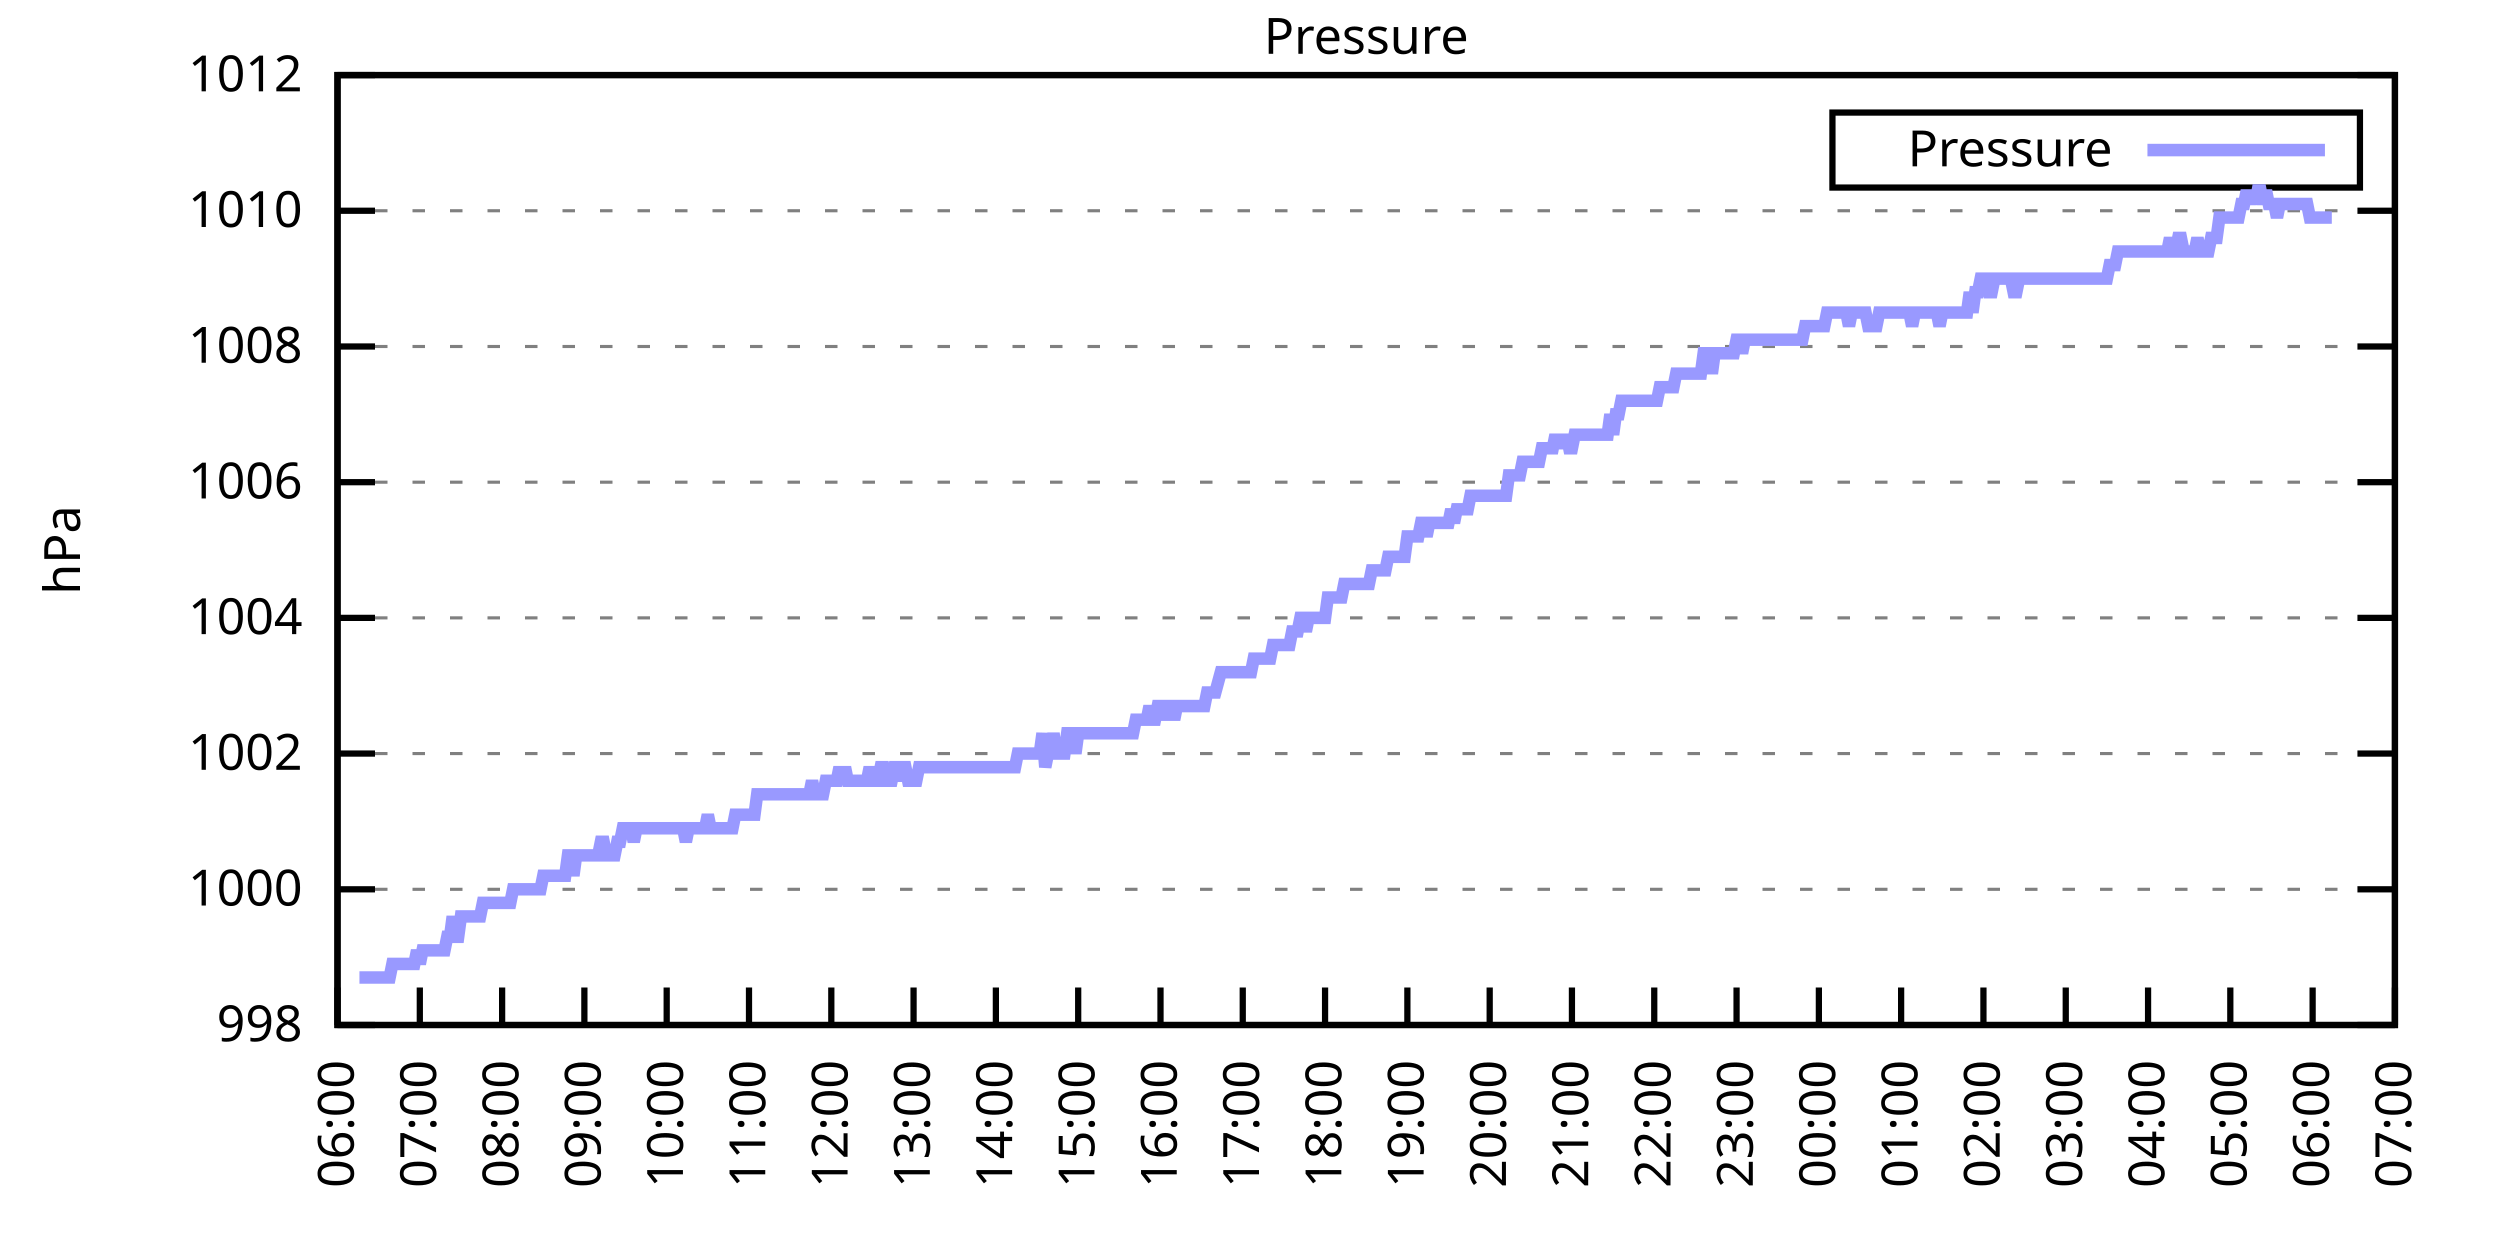
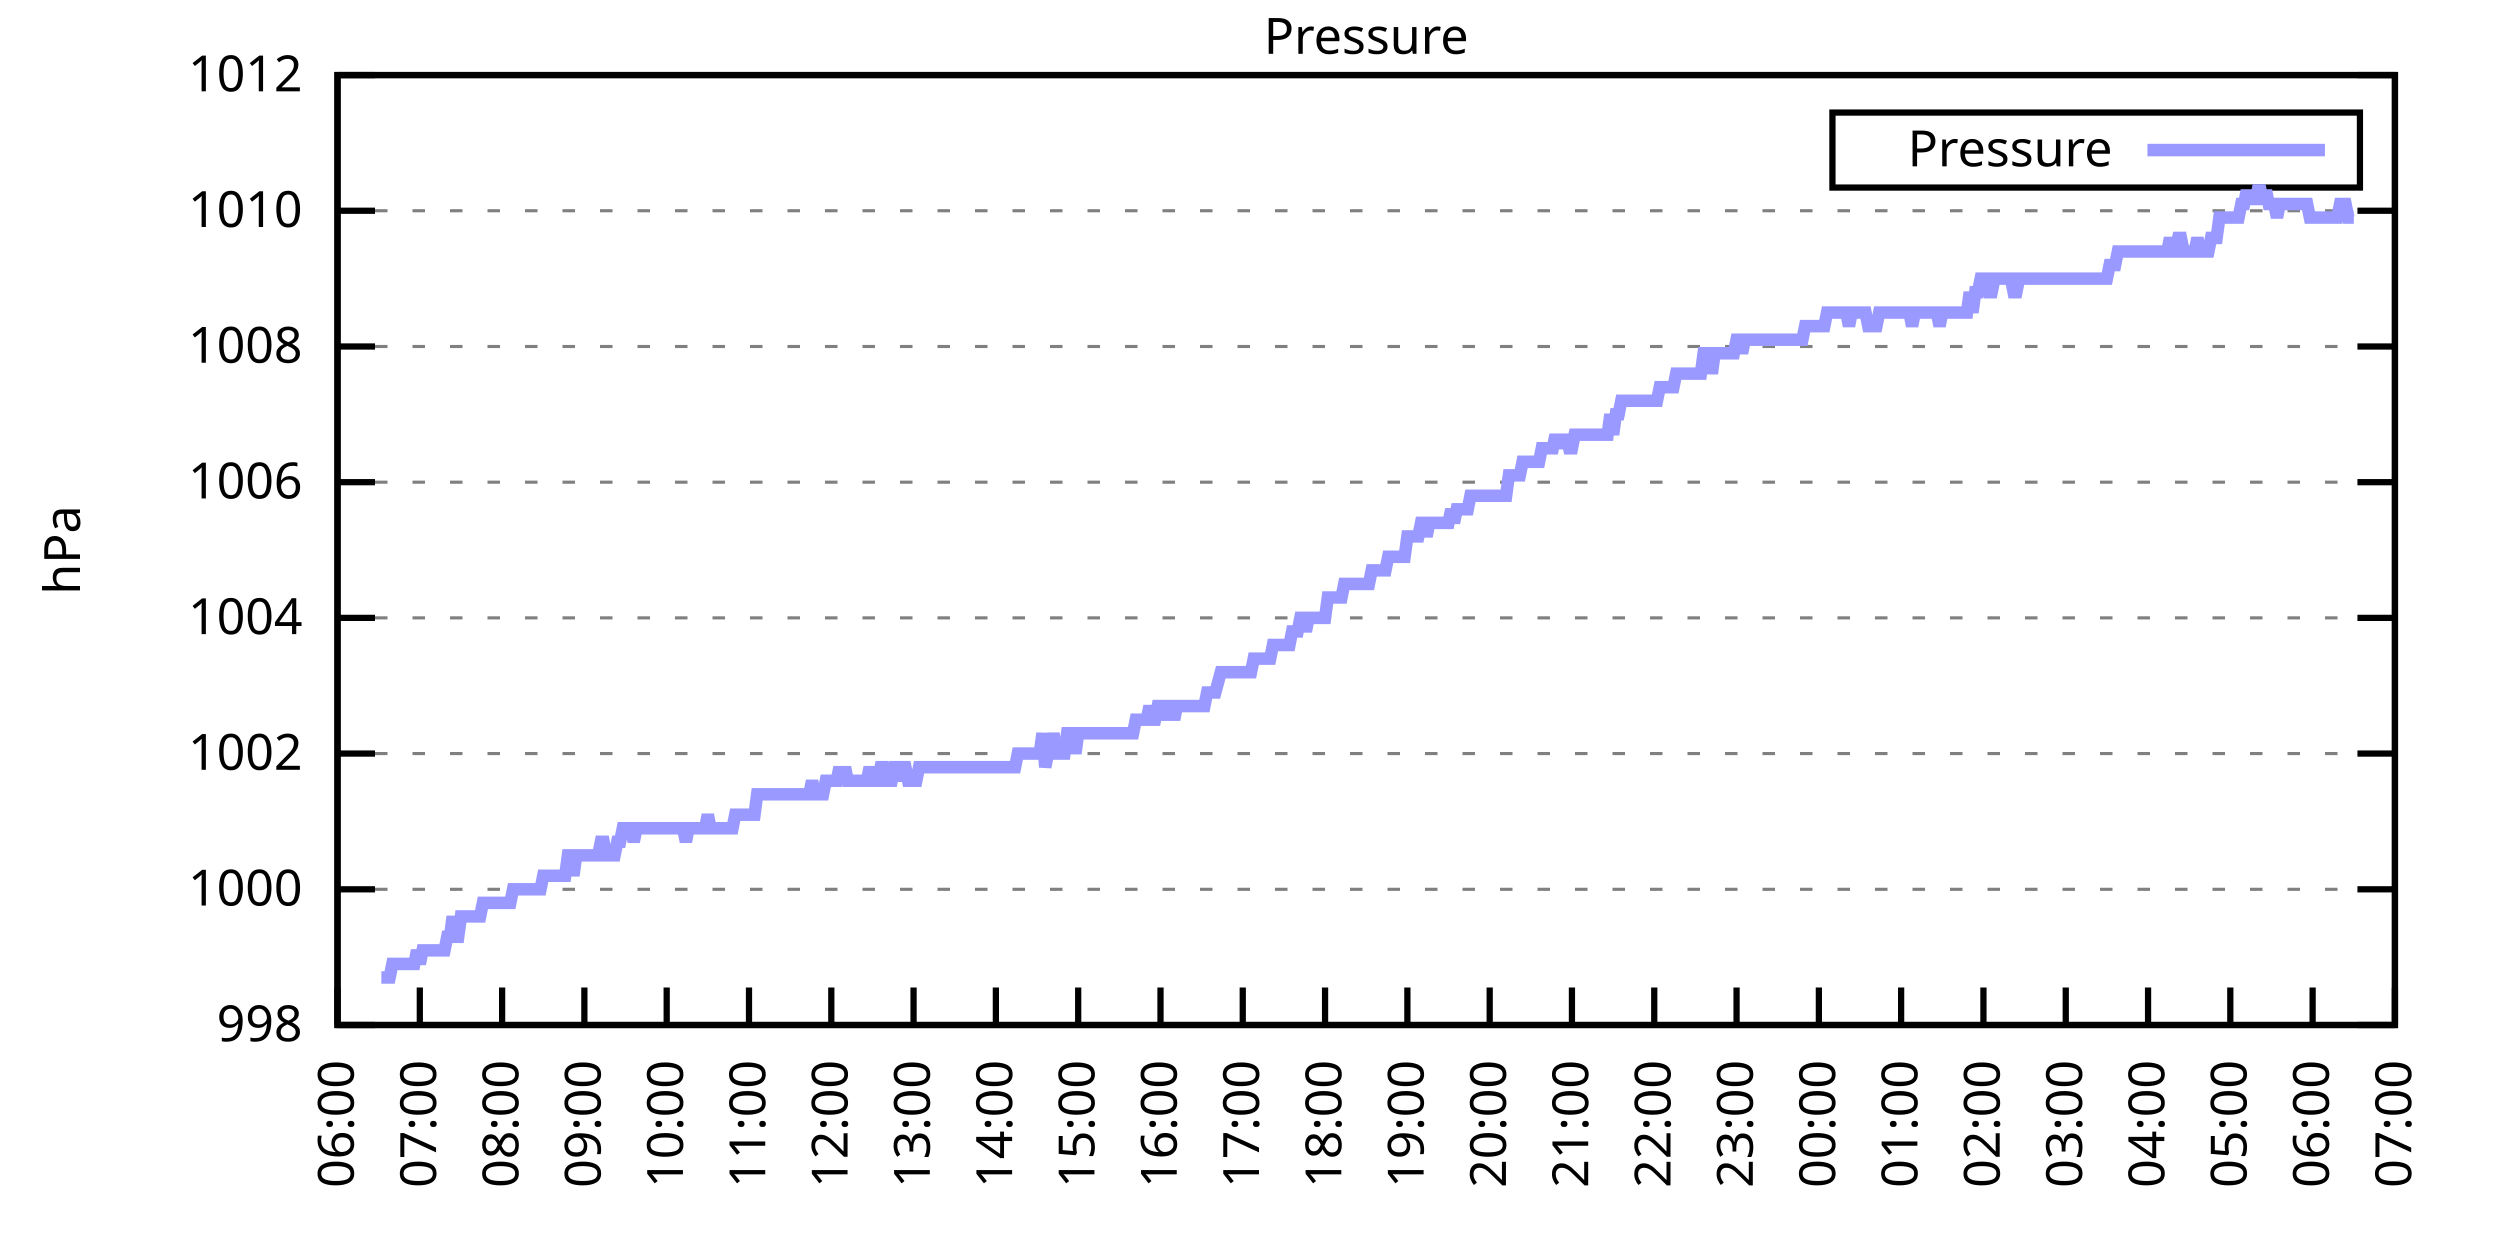
<svg xmlns="http://www.w3.org/2000/svg" xmlns:xlink="http://www.w3.org/1999/xlink" width="400" height="200" viewBox="0 0 400 200">
  <g id="gnuplot_canvas">
    <rect x="0" y="0" width="400" height="200" fill="none" />
    <defs>
      <circle id="gpDot" r="0.5" stroke-width="0.5" stroke="currentColor" />
      <path id="gpPt0" stroke-width="0.333" stroke="currentColor" d="M-1,0 h2 M0,-1 v2" />
      <path id="gpPt1" stroke-width="0.333" stroke="currentColor" d="M-1,-1 L1,1 M1,-1 L-1,1" />
      <path id="gpPt2" stroke-width="0.333" stroke="currentColor" d="M-1,0 L1,0 M0,-1 L0,1 M-1,-1 L1,1 M-1,1 L1,-1" />
      <rect id="gpPt3" stroke-width="0.333" stroke="currentColor" x="-1" y="-1" width="2" height="2" />
      <rect id="gpPt4" stroke-width="0.333" stroke="currentColor" fill="currentColor" x="-1" y="-1" width="2" height="2" />
      <circle id="gpPt5" stroke-width="0.333" stroke="currentColor" cx="0" cy="0" r="1" />
      <use xlink:href="#gpPt5" id="gpPt6" fill="currentColor" stroke="none" />
      <path id="gpPt7" stroke-width="0.333" stroke="currentColor" d="M0,-1.33 L-1.33,0.67 L1.33,0.67 z" />
      <use xlink:href="#gpPt7" id="gpPt8" fill="currentColor" stroke="none" />
      <use xlink:href="#gpPt7" id="gpPt9" stroke="currentColor" transform="rotate(180)" />
      <use xlink:href="#gpPt9" id="gpPt10" fill="currentColor" stroke="none" />
      <use xlink:href="#gpPt3" id="gpPt11" stroke="currentColor" transform="rotate(45)" />
      <use xlink:href="#gpPt11" id="gpPt12" fill="currentColor" stroke="none" />
      <path id="gpPt13" stroke-width="0.333" stroke="currentColor" d="M0,1.330 L1.265,0.411 L0.782,-1.067 L-0.782,-1.076 L-1.265,0.411 z" />
      <use xlink:href="#gpPt13" id="gpPt14" fill="currentColor" stroke="none" />
      <filter id="textbox" filterUnits="objectBoundingBox" x="0" y="0" height="1" width="1">
        <feFlood flood-color="white" flood-opacity="1" result="bgnd" />
        <feComposite in="SourceGraphic" in2="bgnd" operator="atop" />
      </filter>
      <filter id="greybox" filterUnits="objectBoundingBox" x="0" y="0" height="1" width="1">
        <feFlood flood-color="lightgrey" flood-opacity="1" result="grey" />
        <feComposite in="SourceGraphic" in2="grey" operator="atop" />
      </filter>
    </defs>
    <g fill="none" color="white" stroke="currentColor" stroke-width="1.00" stroke-linecap="butt" stroke-linejoin="miter">
</g>
    <g fill="none" color="black" stroke="currentColor" stroke-width="1.00" stroke-linecap="butt" stroke-linejoin="miter">
      <g stroke="none" shape-rendering="crispEdges">
        <polygon fill="rgb(255, 255, 255)" points="54.00,164.00 383.18,164.00 383.18,12.02 54.00,12.02 " />
      </g>
    </g>
    <g fill="none" color="black" stroke="currentColor" stroke-width="1.00" stroke-linecap="butt" stroke-linejoin="miter">
</g>
    <g fill="none" color="black" stroke="black" stroke-width="0.50" stroke-linecap="butt" stroke-linejoin="miter">
</g>
    <g fill="none" color="gray" stroke="currentColor" stroke-width="0.50" stroke-linecap="butt" stroke-linejoin="miter">
      <path stroke="gray" stroke-dasharray="2,4" class="gridline" d="M54.00,164.00 L383.19,164.00  " />
    </g>
    <g fill="none" color="gray" stroke="gray" stroke-width="1.00" stroke-linecap="butt" stroke-linejoin="miter">
</g>
    <g fill="none" color="black" stroke="currentColor" stroke-width="1.00" stroke-linecap="butt" stroke-linejoin="miter">
      <path stroke="black" d="M54.00,164.00 L60.00,164.00 M383.19,164.00 L377.19,164.00  " />
      <g transform="translate(48.40,166.60)" stroke="none" fill="black" font-family="Sans" font-size="8.00" text-anchor="end">
        <text>
          <tspan font-family="Sans"> 998</tspan>
        </text>
      </g>
    </g>
    <g fill="none" color="black" stroke="currentColor" stroke-width="1.00" stroke-linecap="butt" stroke-linejoin="miter">
</g>
    <g fill="none" color="black" stroke="black" stroke-width="0.50" stroke-linecap="butt" stroke-linejoin="miter">
</g>
    <g fill="none" color="gray" stroke="currentColor" stroke-width="0.50" stroke-linecap="butt" stroke-linejoin="miter">
      <path stroke="gray" stroke-dasharray="2,4" class="gridline" d="M54.00,142.29 L383.19,142.29  " />
    </g>
    <g fill="none" color="gray" stroke="gray" stroke-width="1.00" stroke-linecap="butt" stroke-linejoin="miter">
</g>
    <g fill="none" color="black" stroke="currentColor" stroke-width="1.00" stroke-linecap="butt" stroke-linejoin="miter">
      <path stroke="black" d="M54.00,142.29 L60.00,142.29 M383.19,142.29 L377.19,142.29  " />
      <g transform="translate(48.40,144.89)" stroke="none" fill="black" font-family="Sans" font-size="8.00" text-anchor="end">
        <text>
          <tspan font-family="Sans"> 1000</tspan>
        </text>
      </g>
    </g>
    <g fill="none" color="black" stroke="currentColor" stroke-width="1.00" stroke-linecap="butt" stroke-linejoin="miter">
</g>
    <g fill="none" color="black" stroke="black" stroke-width="0.50" stroke-linecap="butt" stroke-linejoin="miter">
</g>
    <g fill="none" color="gray" stroke="currentColor" stroke-width="0.50" stroke-linecap="butt" stroke-linejoin="miter">
      <path stroke="gray" stroke-dasharray="2,4" class="gridline" d="M54.00,120.57 L383.19,120.57  " />
    </g>
    <g fill="none" color="gray" stroke="gray" stroke-width="1.00" stroke-linecap="butt" stroke-linejoin="miter">
</g>
    <g fill="none" color="black" stroke="currentColor" stroke-width="1.00" stroke-linecap="butt" stroke-linejoin="miter">
      <path stroke="black" d="M54.00,120.57 L60.00,120.57 M383.19,120.57 L377.19,120.57  " />
      <g transform="translate(48.40,123.17)" stroke="none" fill="black" font-family="Sans" font-size="8.00" text-anchor="end">
        <text>
          <tspan font-family="Sans"> 1002</tspan>
        </text>
      </g>
    </g>
    <g fill="none" color="black" stroke="currentColor" stroke-width="1.00" stroke-linecap="butt" stroke-linejoin="miter">
</g>
    <g fill="none" color="black" stroke="black" stroke-width="0.50" stroke-linecap="butt" stroke-linejoin="miter">
</g>
    <g fill="none" color="gray" stroke="currentColor" stroke-width="0.50" stroke-linecap="butt" stroke-linejoin="miter">
      <path stroke="gray" stroke-dasharray="2,4" class="gridline" d="M54.00,98.86 L383.19,98.86  " />
    </g>
    <g fill="none" color="gray" stroke="gray" stroke-width="1.00" stroke-linecap="butt" stroke-linejoin="miter">
</g>
    <g fill="none" color="black" stroke="currentColor" stroke-width="1.00" stroke-linecap="butt" stroke-linejoin="miter">
      <path stroke="black" d="M54.00,98.86 L60.00,98.86 M383.19,98.86 L377.19,98.86  " />
      <g transform="translate(48.40,101.46)" stroke="none" fill="black" font-family="Sans" font-size="8.00" text-anchor="end">
        <text>
          <tspan font-family="Sans"> 1004</tspan>
        </text>
      </g>
    </g>
    <g fill="none" color="black" stroke="currentColor" stroke-width="1.00" stroke-linecap="butt" stroke-linejoin="miter">
</g>
    <g fill="none" color="black" stroke="black" stroke-width="0.50" stroke-linecap="butt" stroke-linejoin="miter">
</g>
    <g fill="none" color="gray" stroke="currentColor" stroke-width="0.50" stroke-linecap="butt" stroke-linejoin="miter">
      <path stroke="gray" stroke-dasharray="2,4" class="gridline" d="M54.00,77.15 L383.19,77.15  " />
    </g>
    <g fill="none" color="gray" stroke="gray" stroke-width="1.00" stroke-linecap="butt" stroke-linejoin="miter">
</g>
    <g fill="none" color="black" stroke="currentColor" stroke-width="1.00" stroke-linecap="butt" stroke-linejoin="miter">
      <path stroke="black" d="M54.00,77.15 L60.00,77.15 M383.19,77.15 L377.19,77.15  " />
      <g transform="translate(48.40,79.75)" stroke="none" fill="black" font-family="Sans" font-size="8.00" text-anchor="end">
        <text>
          <tspan font-family="Sans"> 1006</tspan>
        </text>
      </g>
    </g>
    <g fill="none" color="black" stroke="currentColor" stroke-width="1.00" stroke-linecap="butt" stroke-linejoin="miter">
</g>
    <g fill="none" color="black" stroke="black" stroke-width="0.50" stroke-linecap="butt" stroke-linejoin="miter">
</g>
    <g fill="none" color="gray" stroke="currentColor" stroke-width="0.50" stroke-linecap="butt" stroke-linejoin="miter">
      <path stroke="gray" stroke-dasharray="2,4" class="gridline" d="M54.00,55.44 L383.19,55.44  " />
    </g>
    <g fill="none" color="gray" stroke="gray" stroke-width="1.00" stroke-linecap="butt" stroke-linejoin="miter">
</g>
    <g fill="none" color="black" stroke="currentColor" stroke-width="1.00" stroke-linecap="butt" stroke-linejoin="miter">
      <path stroke="black" d="M54.00,55.44 L60.00,55.44 M383.19,55.44 L377.19,55.44  " />
      <g transform="translate(48.40,58.04)" stroke="none" fill="black" font-family="Sans" font-size="8.00" text-anchor="end">
        <text>
          <tspan font-family="Sans"> 1008</tspan>
        </text>
      </g>
    </g>
    <g fill="none" color="black" stroke="currentColor" stroke-width="1.00" stroke-linecap="butt" stroke-linejoin="miter">
</g>
    <g fill="none" color="black" stroke="black" stroke-width="0.50" stroke-linecap="butt" stroke-linejoin="miter">
</g>
    <g fill="none" color="gray" stroke="currentColor" stroke-width="0.50" stroke-linecap="butt" stroke-linejoin="miter">
      <path stroke="gray" stroke-dasharray="2,4" class="gridline" d="M54.00,33.72 L383.19,33.72  " />
    </g>
    <g fill="none" color="gray" stroke="gray" stroke-width="1.00" stroke-linecap="butt" stroke-linejoin="miter">
</g>
    <g fill="none" color="black" stroke="currentColor" stroke-width="1.00" stroke-linecap="butt" stroke-linejoin="miter">
      <path stroke="black" d="M54.00,33.72 L60.00,33.72 M383.19,33.72 L377.19,33.72  " />
      <g transform="translate(48.40,36.32)" stroke="none" fill="black" font-family="Sans" font-size="8.00" text-anchor="end">
        <text>
          <tspan font-family="Sans"> 1010</tspan>
        </text>
      </g>
    </g>
    <g fill="none" color="black" stroke="currentColor" stroke-width="1.00" stroke-linecap="butt" stroke-linejoin="miter">
</g>
    <g fill="none" color="black" stroke="black" stroke-width="0.50" stroke-linecap="butt" stroke-linejoin="miter">
</g>
    <g fill="none" color="gray" stroke="currentColor" stroke-width="0.50" stroke-linecap="butt" stroke-linejoin="miter">
      <path stroke="gray" stroke-dasharray="2,4" class="gridline" d="M54.00,12.01 L383.19,12.01  " />
    </g>
    <g fill="none" color="gray" stroke="gray" stroke-width="1.00" stroke-linecap="butt" stroke-linejoin="miter">
</g>
    <g fill="none" color="black" stroke="currentColor" stroke-width="1.00" stroke-linecap="butt" stroke-linejoin="miter">
      <path stroke="black" d="M54.00,12.01 L60.00,12.01 M383.19,12.01 L377.19,12.01  " />
      <g transform="translate(48.40,14.61)" stroke="none" fill="black" font-family="Sans" font-size="8.00" text-anchor="end">
        <text>
          <tspan font-family="Sans"> 1012</tspan>
        </text>
      </g>
    </g>
    <g fill="none" color="black" stroke="currentColor" stroke-width="1.00" stroke-linecap="butt" stroke-linejoin="miter">
      <path stroke="black" d="M54.00,164.00 L54.00,158.00  " />
      <g transform="translate(56.60,169.60) rotate(270.00)" stroke="none" fill="black" font-family="Sans" font-size="8.00" text-anchor="end">
        <text>
          <tspan font-family="Sans">06:00</tspan>
        </text>
      </g>
    </g>
    <g fill="none" color="black" stroke="currentColor" stroke-width="1.00" stroke-linecap="butt" stroke-linejoin="miter">
      <path stroke="black" d="M67.17,164.00 L67.17,158.00  " />
      <g transform="translate(69.77,169.60) rotate(270.00)" stroke="none" fill="black" font-family="Sans" font-size="8.00" text-anchor="end">
        <text>
          <tspan font-family="Sans">07:00</tspan>
        </text>
      </g>
    </g>
    <g fill="none" color="black" stroke="currentColor" stroke-width="1.00" stroke-linecap="butt" stroke-linejoin="miter">
      <path stroke="black" d="M80.34,164.00 L80.34,158.00  " />
      <g transform="translate(82.94,169.60) rotate(270.00)" stroke="none" fill="black" font-family="Sans" font-size="8.00" text-anchor="end">
        <text>
          <tspan font-family="Sans">08:00</tspan>
        </text>
      </g>
    </g>
    <g fill="none" color="black" stroke="currentColor" stroke-width="1.00" stroke-linecap="butt" stroke-linejoin="miter">
      <path stroke="black" d="M93.50,164.00 L93.50,158.00  " />
      <g transform="translate(96.10,169.60) rotate(270.00)" stroke="none" fill="black" font-family="Sans" font-size="8.00" text-anchor="end">
        <text>
          <tspan font-family="Sans">09:00</tspan>
        </text>
      </g>
    </g>
    <g fill="none" color="black" stroke="currentColor" stroke-width="1.00" stroke-linecap="butt" stroke-linejoin="miter">
      <path stroke="black" d="M106.67,164.00 L106.67,158.00  " />
      <g transform="translate(109.27,169.60) rotate(270.00)" stroke="none" fill="black" font-family="Sans" font-size="8.00" text-anchor="end">
        <text>
          <tspan font-family="Sans">10:00</tspan>
        </text>
      </g>
    </g>
    <g fill="none" color="black" stroke="currentColor" stroke-width="1.00" stroke-linecap="butt" stroke-linejoin="miter">
      <path stroke="black" d="M119.84,164.00 L119.84,158.00  " />
      <g transform="translate(122.44,169.60) rotate(270.00)" stroke="none" fill="black" font-family="Sans" font-size="8.00" text-anchor="end">
        <text>
          <tspan font-family="Sans">11:00</tspan>
        </text>
      </g>
    </g>
    <g fill="none" color="black" stroke="currentColor" stroke-width="1.00" stroke-linecap="butt" stroke-linejoin="miter">
      <path stroke="black" d="M133.01,164.00 L133.01,158.00  " />
      <g transform="translate(135.61,169.60) rotate(270.00)" stroke="none" fill="black" font-family="Sans" font-size="8.00" text-anchor="end">
        <text>
          <tspan font-family="Sans">12:00</tspan>
        </text>
      </g>
    </g>
    <g fill="none" color="black" stroke="currentColor" stroke-width="1.00" stroke-linecap="butt" stroke-linejoin="miter">
      <path stroke="black" d="M146.17,164.00 L146.17,158.00  " />
      <g transform="translate(148.77,169.60) rotate(270.00)" stroke="none" fill="black" font-family="Sans" font-size="8.00" text-anchor="end">
        <text>
          <tspan font-family="Sans">13:00</tspan>
        </text>
      </g>
    </g>
    <g fill="none" color="black" stroke="currentColor" stroke-width="1.00" stroke-linecap="butt" stroke-linejoin="miter">
      <path stroke="black" d="M159.34,164.00 L159.34,158.00  " />
      <g transform="translate(161.94,169.60) rotate(270.00)" stroke="none" fill="black" font-family="Sans" font-size="8.00" text-anchor="end">
        <text>
          <tspan font-family="Sans">14:00</tspan>
        </text>
      </g>
    </g>
    <g fill="none" color="black" stroke="currentColor" stroke-width="1.00" stroke-linecap="butt" stroke-linejoin="miter">
      <path stroke="black" d="M172.51,164.00 L172.51,158.00  " />
      <g transform="translate(175.11,169.60) rotate(270.00)" stroke="none" fill="black" font-family="Sans" font-size="8.00" text-anchor="end">
        <text>
          <tspan font-family="Sans">15:00</tspan>
        </text>
      </g>
    </g>
    <g fill="none" color="black" stroke="currentColor" stroke-width="1.00" stroke-linecap="butt" stroke-linejoin="miter">
      <path stroke="black" d="M185.68,164.00 L185.68,158.00  " />
      <g transform="translate(188.28,169.60) rotate(270.00)" stroke="none" fill="black" font-family="Sans" font-size="8.00" text-anchor="end">
        <text>
          <tspan font-family="Sans">16:00</tspan>
        </text>
      </g>
    </g>
    <g fill="none" color="black" stroke="currentColor" stroke-width="1.00" stroke-linecap="butt" stroke-linejoin="miter">
      <path stroke="black" d="M198.84,164.00 L198.84,158.00  " />
      <g transform="translate(201.44,169.60) rotate(270.00)" stroke="none" fill="black" font-family="Sans" font-size="8.00" text-anchor="end">
        <text>
          <tspan font-family="Sans">17:00</tspan>
        </text>
      </g>
    </g>
    <g fill="none" color="black" stroke="currentColor" stroke-width="1.00" stroke-linecap="butt" stroke-linejoin="miter">
      <path stroke="black" d="M212.01,164.00 L212.01,158.00  " />
      <g transform="translate(214.61,169.60) rotate(270.00)" stroke="none" fill="black" font-family="Sans" font-size="8.00" text-anchor="end">
        <text>
          <tspan font-family="Sans">18:00</tspan>
        </text>
      </g>
    </g>
    <g fill="none" color="black" stroke="currentColor" stroke-width="1.00" stroke-linecap="butt" stroke-linejoin="miter">
      <path stroke="black" d="M225.18,164.00 L225.18,158.00  " />
      <g transform="translate(227.78,169.60) rotate(270.00)" stroke="none" fill="black" font-family="Sans" font-size="8.00" text-anchor="end">
        <text>
          <tspan font-family="Sans">19:00</tspan>
        </text>
      </g>
    </g>
    <g fill="none" color="black" stroke="currentColor" stroke-width="1.00" stroke-linecap="butt" stroke-linejoin="miter">
      <path stroke="black" d="M238.35,164.00 L238.35,158.00  " />
      <g transform="translate(240.95,169.60) rotate(270.00)" stroke="none" fill="black" font-family="Sans" font-size="8.00" text-anchor="end">
        <text>
          <tspan font-family="Sans">20:00</tspan>
        </text>
      </g>
    </g>
    <g fill="none" color="black" stroke="currentColor" stroke-width="1.00" stroke-linecap="butt" stroke-linejoin="miter">
      <path stroke="black" d="M251.51,164.00 L251.51,158.00  " />
      <g transform="translate(254.11,169.60) rotate(270.00)" stroke="none" fill="black" font-family="Sans" font-size="8.00" text-anchor="end">
        <text>
          <tspan font-family="Sans">21:00</tspan>
        </text>
      </g>
    </g>
    <g fill="none" color="black" stroke="currentColor" stroke-width="1.00" stroke-linecap="butt" stroke-linejoin="miter">
      <path stroke="black" d="M264.68,164.00 L264.68,158.00  " />
      <g transform="translate(267.28,169.60) rotate(270.00)" stroke="none" fill="black" font-family="Sans" font-size="8.00" text-anchor="end">
        <text>
          <tspan font-family="Sans">22:00</tspan>
        </text>
      </g>
    </g>
    <g fill="none" color="black" stroke="currentColor" stroke-width="1.00" stroke-linecap="butt" stroke-linejoin="miter">
      <path stroke="black" d="M277.85,164.00 L277.85,158.00  " />
      <g transform="translate(280.45,169.60) rotate(270.00)" stroke="none" fill="black" font-family="Sans" font-size="8.00" text-anchor="end">
        <text>
          <tspan font-family="Sans">23:00</tspan>
        </text>
      </g>
    </g>
    <g fill="none" color="black" stroke="currentColor" stroke-width="1.00" stroke-linecap="butt" stroke-linejoin="miter">
      <path stroke="black" d="M291.02,164.00 L291.02,158.00  " />
      <g transform="translate(293.62,169.60) rotate(270.00)" stroke="none" fill="black" font-family="Sans" font-size="8.00" text-anchor="end">
        <text>
          <tspan font-family="Sans">00:00</tspan>
        </text>
      </g>
    </g>
    <g fill="none" color="black" stroke="currentColor" stroke-width="1.00" stroke-linecap="butt" stroke-linejoin="miter">
      <path stroke="black" d="M304.18,164.00 L304.18,158.00  " />
      <g transform="translate(306.78,169.60) rotate(270.00)" stroke="none" fill="black" font-family="Sans" font-size="8.00" text-anchor="end">
        <text>
          <tspan font-family="Sans">01:00</tspan>
        </text>
      </g>
    </g>
    <g fill="none" color="black" stroke="currentColor" stroke-width="1.00" stroke-linecap="butt" stroke-linejoin="miter">
      <path stroke="black" d="M317.35,164.00 L317.35,158.00  " />
      <g transform="translate(319.95,169.60) rotate(270.00)" stroke="none" fill="black" font-family="Sans" font-size="8.00" text-anchor="end">
        <text>
          <tspan font-family="Sans">02:00</tspan>
        </text>
      </g>
    </g>
    <g fill="none" color="black" stroke="currentColor" stroke-width="1.00" stroke-linecap="butt" stroke-linejoin="miter">
      <path stroke="black" d="M330.52,164.00 L330.52,158.00  " />
      <g transform="translate(333.12,169.60) rotate(270.00)" stroke="none" fill="black" font-family="Sans" font-size="8.00" text-anchor="end">
        <text>
          <tspan font-family="Sans">03:00</tspan>
        </text>
      </g>
    </g>
    <g fill="none" color="black" stroke="currentColor" stroke-width="1.00" stroke-linecap="butt" stroke-linejoin="miter">
      <path stroke="black" d="M343.69,164.00 L343.69,158.00  " />
      <g transform="translate(346.29,169.60) rotate(270.00)" stroke="none" fill="black" font-family="Sans" font-size="8.00" text-anchor="end">
        <text>
          <tspan font-family="Sans">04:00</tspan>
        </text>
      </g>
    </g>
    <g fill="none" color="black" stroke="currentColor" stroke-width="1.00" stroke-linecap="butt" stroke-linejoin="miter">
      <path stroke="black" d="M356.85,164.00 L356.85,158.00  " />
      <g transform="translate(359.45,169.60) rotate(270.00)" stroke="none" fill="black" font-family="Sans" font-size="8.00" text-anchor="end">
        <text>
          <tspan font-family="Sans">05:00</tspan>
        </text>
      </g>
    </g>
    <g fill="none" color="black" stroke="currentColor" stroke-width="1.00" stroke-linecap="butt" stroke-linejoin="miter">
      <path stroke="black" d="M370.02,164.00 L370.02,158.00  " />
      <g transform="translate(372.62,169.60) rotate(270.00)" stroke="none" fill="black" font-family="Sans" font-size="8.00" text-anchor="end">
        <text>
          <tspan font-family="Sans">06:00</tspan>
        </text>
      </g>
    </g>
    <g fill="none" color="black" stroke="currentColor" stroke-width="1.00" stroke-linecap="butt" stroke-linejoin="miter">
      <path stroke="black" d="M383.19,164.00 L383.19,158.00  " />
      <g transform="translate(385.79,169.60) rotate(270.00)" stroke="none" fill="black" font-family="Sans" font-size="8.00" text-anchor="end">
        <text>
          <tspan font-family="Sans">07:00</tspan>
        </text>
      </g>
    </g>
    <g fill="none" color="black" stroke="currentColor" stroke-width="1.00" stroke-linecap="butt" stroke-linejoin="miter">
</g>
    <g fill="none" color="black" stroke="currentColor" stroke-width="1.00" stroke-linecap="butt" stroke-linejoin="miter">
      <path stroke="black" d="M54.00,12.01 L54.00,164.00 L383.19,164.00 L383.19,12.01 L54.00,12.01 Z  " />
    </g>
    <g fill="none" color="black" stroke="currentColor" stroke-width="1.00" stroke-linecap="butt" stroke-linejoin="miter">
</g>
    <g fill="none" color="black" stroke="currentColor" stroke-width="1.00" stroke-linecap="butt" stroke-linejoin="miter">
      <path stroke="black" d="M293.19,30.01 L293.19,18.01 L377.59,18.01 L377.59,30.01 L293.19,30.01 Z  " />
    </g>
    <g id="Pressure_plot_1">
      <g fill="none" color="white" stroke="black" stroke-width="2.00" stroke-linecap="butt" stroke-linejoin="miter">
</g>
      <g fill="none" color="black" stroke="currentColor" stroke-width="2.00" stroke-linecap="butt" stroke-linejoin="miter">
        <g transform="translate(337.99,26.61)" stroke="none" fill="black" font-family="Sans" font-size="8.00" text-anchor="end">
          <text>
            <tspan font-family="Sans">Pressure</tspan>
          </text>
        </g>
      </g>
      <g fill="none" color="black" stroke="currentColor" stroke-width="2.00" stroke-linecap="butt" stroke-linejoin="miter">
-         <path stroke="rgb(153, 153, 255)" d="M343.59,24.01 L371.99,24.01 M57.51,156.40 L57.95,156.40 L58.39,156.40 L58.83,156.40 L59.27,156.40 L59.71,156.40   L60.14,156.40 L60.58,156.40 L61.02,156.40 L61.46,156.40 L61.90,156.40 L62.34,156.40 L62.78,154.23 L63.22,154.23   L63.66,154.23 L64.10,154.23 L64.53,154.23 L64.97,154.23 L65.41,154.23 L65.85,154.23 L66.29,154.23 L66.73,152.06   L67.17,154.23 L67.61,152.06 L68.05,152.06 L68.48,152.06 L68.92,152.06 L69.36,152.06 L69.80,152.06 L70.24,152.06   L70.68,152.06 L71.12,152.06 L71.56,149.89 L72.00,149.89 L72.43,146.63 L72.87,149.89 L73.31,149.89 L73.75,146.63   L74.19,146.63 L74.63,146.63 L75.07,146.63 L75.51,146.63 L75.95,146.63 L76.38,146.63 L76.82,146.63 L77.26,144.46   L77.70,144.46 L78.14,144.46 L78.58,144.46 L79.02,144.46 L79.46,144.46 L79.90,144.46 L80.34,144.46 L80.77,144.46   L81.21,144.46 L81.65,144.46 L82.09,142.29 L82.53,142.29 L82.97,142.29 L83.41,142.29 L83.85,142.29 L84.29,142.29   L84.72,142.29 L85.16,142.29 L85.60,142.29 L86.04,142.29 L86.48,142.29 L86.92,140.12 L87.36,140.12 L87.80,140.12   L88.24,140.12 L88.67,140.12 L89.11,140.12 L89.55,140.12 L89.99,140.12 L90.43,140.12 L90.87,136.86 L91.31,136.86   L91.75,140.12 L92.19,136.86 L92.62,136.86 L93.06,136.86 L93.50,136.86 L93.94,136.86 L94.38,136.86 L94.82,136.86   L95.26,136.86 L95.70,136.86 L96.14,134.69 L96.58,134.69 L97.01,136.86 L97.45,136.86 L97.89,136.86 L98.33,136.86   L98.77,134.69 L99.21,134.69 L99.65,132.52 L100.09,132.52 L100.53,132.52 L100.96,132.52 L101.40,134.69 L101.84,132.52   L102.28,132.52 L102.72,132.52 L103.16,132.52 L103.60,132.52 L104.04,132.52 L104.48,132.52 L104.91,132.52 L105.35,132.52   L105.79,132.52 L106.23,132.52 L106.67,132.52 L107.11,132.52 L107.55,132.52 L107.99,132.52 L108.43,132.52 L108.87,132.52   L109.30,132.52 L109.74,134.69 L110.18,132.52 L110.62,132.52 L111.06,132.52 L111.50,132.52 L111.94,132.52 L112.38,132.52   L112.82,132.52 L113.25,130.35 L113.69,132.52 L114.13,132.52 L114.57,132.52 L115.01,132.52 L115.45,132.52 L115.89,132.52   L116.33,132.52 L116.77,132.52 L117.20,132.52 L117.64,130.35 L118.08,130.35 L118.52,130.35 L118.96,130.35 L119.40,130.35   L119.84,130.35 L120.28,130.35 L120.72,130.35 L121.15,127.09 L121.59,127.09 L122.03,127.09 L122.47,127.09 L122.91,127.09   L123.35,127.09 L123.79,127.09 L124.23,127.09 L124.67,127.09 L125.11,127.09 L125.54,127.09 L125.98,127.09 L126.42,127.09   L126.86,127.09 L127.30,127.09 L127.74,127.09 L128.18,127.09 L128.62,127.09 L129.06,127.09 L129.49,127.09 L129.93,124.92   L130.37,127.09 L130.81,127.09 L131.25,127.09 L131.69,127.09 L132.13,124.92 L132.57,124.92 L133.01,124.92 L133.44,124.92   L133.88,124.92 L134.32,122.75 L134.76,124.92 L135.20,122.75 L135.64,124.92 L136.08,124.92 L136.52,124.92 L136.96,124.92   L137.39,124.92 L137.83,124.92 L138.27,124.92 L138.71,124.92 L139.15,122.75 L139.59,124.92 L140.03,124.92 L140.47,124.92   L140.91,122.75 L141.35,122.75 L141.78,124.92 L142.22,124.92 L142.66,124.92 L143.10,122.75 L143.54,122.75 L143.98,124.92   L144.42,122.75 L144.86,122.75 L145.30,124.92 L145.73,124.92 L146.17,124.92 L146.61,124.92 L147.05,122.75 L147.49,122.75   L147.93,122.75 L148.37,122.75 L148.81,122.75 L149.25,122.75 L149.68,122.75 L150.12,122.75 L150.56,122.75 L151.00,122.75   L151.44,122.75 L151.88,122.75 L152.32,122.75 L152.76,122.75 L153.20,122.75 L153.63,122.75 L154.07,122.75 L154.51,122.75   L154.95,122.75 L155.39,122.75 L155.83,122.75 L156.27,122.75 L156.71,122.75 L157.15,122.75 L157.59,122.75 L158.02,122.75   L158.46,122.75 L158.90,122.75 L159.34,122.75 L159.78,122.75 L160.22,122.75 L160.66,122.75 L161.10,122.75 L161.54,122.75   L161.97,122.75 L162.41,122.75 L162.85,120.57 L163.29,120.57 L163.73,120.57 L164.17,120.57 L164.61,120.57 L165.05,120.57   L165.49,120.57 L165.92,120.57 L166.36,120.57 L166.80,117.32 L167.24,122.75 L167.68,120.57 L168.12,120.57 L168.56,117.32   L169.00,120.57 L169.44,120.57 L169.87,120.57 L170.31,120.57 L170.75,117.32 L171.19,117.32 L171.63,117.32 L172.07,120.57   L172.51,117.32 L172.95,117.32 L173.39,117.32 L173.83,117.32 L174.26,117.32 L174.70,117.32 L175.14,117.32 L175.58,117.32   L176.02,117.32 L176.46,117.32 L176.90,117.32 L177.34,117.32 L177.78,117.32 L178.21,117.32 L178.65,117.32 L179.09,117.32   L179.53,117.32 L179.97,117.32 L180.41,117.32 L180.85,117.32 L181.29,117.32 L181.73,115.15 L182.16,115.15 L182.60,115.15   L183.04,115.15 L183.48,115.15 L183.92,112.97 L184.36,115.15 L184.80,115.15 L185.24,112.97 L185.68,112.97 L186.11,112.97   L186.55,115.15 L186.99,112.97 L187.43,112.97 L187.87,115.15 L188.31,112.97 L188.75,112.97 L189.19,112.97 L189.63,112.97   L190.07,112.97 L190.50,112.97 L190.94,112.97 L191.38,112.97 L191.82,112.97 L192.26,112.97 L192.70,112.97 L193.14,110.80   L193.58,110.80 L194.02,110.80 L194.45,110.80 L195.33,107.55 L195.77,107.55 L196.21,107.55 L196.65,107.55 L197.09,107.55   L197.53,107.55 L197.97,107.55 L198.40,107.55 L198.84,107.55 L199.28,107.55 L199.72,107.55 L200.16,107.55 L200.60,105.38   L201.04,105.38 L201.48,105.38 L201.92,105.38 L202.35,105.38 L202.79,105.38 L203.23,105.38 L203.67,103.20 L204.11,103.20   L204.55,103.20 L204.99,103.20 L205.43,103.20 L205.87,103.20 L206.31,103.20 L206.74,101.03 L207.18,101.03 L207.62,101.03   L208.06,98.86 L208.50,98.86 L208.94,101.03 L209.38,98.86 L209.82,98.86 L210.26,98.86 L210.69,98.86 L211.13,98.86   L211.57,98.86 L212.01,98.86 L212.45,95.60 L212.89,95.60 L213.33,95.60 L213.77,95.60 L214.21,95.60 L214.64,95.60   L215.08,93.43 L215.52,93.43 L215.96,93.43 L216.40,93.43 L216.84,93.43 L217.28,93.43 L217.72,93.43 L218.16,93.43   L218.60,93.43 L219.03,93.43 L219.47,91.26 L219.91,91.26 L220.35,91.26 L220.79,91.26 L221.23,91.26 L221.67,91.26   L222.11,89.09 L222.55,89.09 L222.98,89.09 L223.42,89.09 L223.86,89.09 L224.30,89.09 L224.74,89.09 L225.18,85.83   L225.62,85.83 L226.06,85.83 L226.50,85.83 L226.93,85.83 L227.37,83.66 L227.81,83.66 L228.25,85.83 L228.69,83.66   L229.13,83.66 L229.57,83.66 L230.01,83.66 L230.45,83.66 L230.88,83.66 L231.32,83.66 L231.76,83.66 L232.20,81.49   L232.64,83.66 L233.08,81.49 L233.52,81.49 L233.96,81.49 L234.40,81.49 L234.84,81.49 L235.27,79.32 L235.71,79.32   L236.15,79.32 L236.59,79.32 L237.03,79.32 L237.47,79.32 L237.91,79.32 L238.35,79.32 L238.79,79.32 L239.22,79.32   L239.66,79.32 L240.10,79.32 L240.54,79.32 L240.98,79.32 L241.42,76.06 L241.86,76.06 L242.30,76.06 L242.74,76.06   L243.17,76.06 L243.61,73.89 L244.05,73.89 L244.49,73.89 L244.93,73.89 L245.37,73.89 L245.81,73.89 L246.25,73.89   L246.69,71.72 L247.12,71.72 L247.56,71.72 L248.00,71.72 L248.44,71.72 L248.88,69.55 L249.32,71.72 L249.76,69.55   L250.20,71.72 L250.64,69.55 L251.08,71.72 L251.51,71.72 L251.95,69.55 L252.39,69.55 L252.83,69.55 L253.27,69.55   L253.71,69.55 L254.15,69.55 L254.59,69.55 L255.03,69.55 L255.46,69.55 L255.90,69.55 L256.34,69.55 L256.78,69.55   L257.22,69.55 L257.66,66.29 L258.10,69.55 L258.54,66.29 L258.98,66.29 L259.41,64.12 L259.85,64.12 L260.29,64.12   L260.73,64.12 L261.17,64.12 L261.61,64.12 L262.05,64.12 L262.49,64.12 L262.93,64.12 L263.36,64.12 L263.80,64.12   L264.24,64.12 L264.68,64.12 L265.12,64.12 L265.56,61.95 L266.00,61.95 L266.44,61.95 L266.88,61.95 L267.32,61.95   L267.75,61.95 L268.19,59.78 L268.63,59.78 L269.07,59.78 L269.51,59.78 L269.95,59.78 L270.39,59.78 L270.83,59.78   L271.27,59.78 L271.70,59.78 L272.14,59.78 L272.58,56.52 L273.02,56.52 L273.46,56.52 L273.90,59.78 L274.34,56.52   L274.78,56.52 L275.22,56.52 L275.65,56.52 L276.09,56.52 L276.53,56.52 L276.97,56.52 L277.41,56.52 L277.85,54.35   L278.29,54.35 L278.73,56.52 L279.17,54.35 L279.60,54.35 L280.04,54.35 L280.48,54.35 L280.92,54.35 L281.36,54.35   L281.80,54.35 L282.24,54.35 L282.68,54.35 L283.12,54.35 L283.56,54.35 L283.99,54.35 L284.43,54.35 L284.87,54.35   L285.31,54.35 L285.75,54.35 L286.19,54.35 L286.63,54.35 L287.07,54.35 L287.51,54.35 L287.94,54.35 L288.38,54.35   L288.82,52.18 L289.26,52.18 L289.70,52.18 L290.14,52.18 L290.58,52.18 L291.02,52.18 L291.46,52.18 L291.89,52.18   L292.33,50.01 L292.77,50.01 L293.21,50.01 L293.65,50.01 L294.09,50.01 L294.53,50.01 L294.97,50.01 L295.41,50.01   L295.84,52.18 L296.28,50.01 L296.72,50.01 L297.16,50.01 L297.60,50.01 L298.04,50.01 L298.48,50.01 L298.92,52.18   L299.36,52.18 L299.80,52.18 L300.23,52.18 L300.67,50.01 L301.11,50.01 L301.55,50.01 L301.99,50.01 L302.43,50.01   L302.87,50.01 L303.31,50.01 L303.75,50.01 L304.18,50.01 L304.62,50.01 L305.06,50.01 L305.50,50.01 L305.94,52.18   L306.38,50.01 L306.82,50.01 L307.26,50.01 L307.70,50.01 L308.13,50.01 L308.57,50.01 L309.01,50.01 L309.45,50.01   L309.89,50.01 L310.33,52.18 L310.77,50.01 L311.21,50.01 L311.65,50.01 L312.08,50.01 L312.52,50.01 L312.96,50.01   L313.40,50.01 L313.84,50.01 L314.28,50.01 L314.72,50.01 L315.16,46.75 L315.60,50.01 L316.04,46.75 L316.47,46.75   L316.91,44.58 L317.35,44.58 L317.79,44.58 L318.23,46.75 L318.67,46.75 L319.11,44.58 L319.55,44.58 L319.99,44.58   L320.42,44.58 L320.86,44.58 L321.30,44.58 L321.74,44.58 L322.18,46.75 L322.62,46.75 L323.06,44.58 L323.50,44.58   L323.94,44.58 L324.37,44.58 L324.81,44.58 L325.25,44.58 L325.69,44.58 L326.13,44.58 L326.57,44.58 L327.01,44.58   L327.45,44.58 L327.89,44.58 L328.33,44.58 L328.76,44.58 L329.20,44.58 L329.64,44.58 L330.08,44.58 L330.52,44.58   L330.96,44.58 L331.40,44.58 L331.84,44.58 L332.28,44.58 L332.71,44.58 L333.15,44.58 L333.59,44.58 L334.03,44.58   L334.47,44.58 L334.91,44.58 L335.35,44.58 L335.79,44.58 L336.23,44.58 L336.66,44.58 L337.10,44.58 L337.54,42.41   L337.98,42.41 L338.42,42.41 L338.86,40.24 L339.30,40.24 L339.74,40.24 L340.18,40.24 L340.61,40.24 L341.05,40.24   L341.49,40.24 L341.93,40.24 L342.37,40.24 L342.81,40.24 L343.25,40.24 L343.69,40.24 L344.13,40.24 L344.57,40.24   L345.00,40.24 L345.44,40.24 L345.88,40.24 L346.32,40.24 L346.76,40.24 L347.20,38.07 L347.64,40.24 L348.08,40.24   L348.52,38.07 L348.95,38.07 L349.39,40.24 L349.83,40.24 L350.27,40.24 L350.71,40.24 L351.15,40.24 L351.59,38.07   L352.03,40.24 L352.47,40.24 L352.90,40.24 L353.34,40.24 L353.78,38.07 L354.22,38.07 L354.66,38.07 L355.10,34.81   L355.54,34.81 L355.98,34.81 L356.42,34.81 L356.85,34.81 L357.29,34.81 L357.73,34.81 L358.17,34.81 L358.61,32.64   L359.05,32.64 L359.49,30.47 L359.93,32.64 L360.37,30.47 L360.81,32.64 L361.24,30.47 L361.68,30.47 L362.12,32.64   L362.56,30.47 L363.00,32.64 L363.44,32.64 L363.88,32.64 L364.32,34.81 L364.76,32.64 L365.19,32.64 L365.63,32.64   L366.07,32.64 L366.51,32.64 L366.95,32.64 L367.39,32.64 L367.83,32.64 L368.27,32.64 L368.71,32.64 L369.14,32.64   L369.58,34.81 L370.02,34.81 L370.46,34.81 L370.90,34.81 L371.34,34.81 L371.78,34.81 L372.22,34.81 L372.66,34.81   L373.09,34.81  " />
+         <path stroke="rgb(153, 153, 255)" d="M343.59,24.01 L371.99,24.01 M61.02,156.40 L61.46,156.40 L61.90,156.40 L62.34,156.40 L62.78,154.23 L63.22,154.23   L63.66,154.23 L64.10,154.23 L64.53,154.23 L64.97,154.23 L65.41,154.23 L65.85,154.23 L66.29,154.23 L66.73,152.06   L67.17,154.23 L67.61,152.06 L68.05,152.06 L68.48,152.06 L68.92,152.06 L69.36,152.06 L69.80,152.06 L70.24,152.06   L70.68,152.06 L71.12,152.06 L71.56,149.89 L72.00,149.89 L72.43,146.63 L72.87,149.89 L73.31,149.89 L73.75,146.63   L74.19,146.63 L74.63,146.63 L75.07,146.63 L75.51,146.63 L75.95,146.63 L76.38,146.63 L76.82,146.63 L77.26,144.46   L77.70,144.46 L78.14,144.46 L78.58,144.46 L79.02,144.46 L79.46,144.46 L79.90,144.46 L80.34,144.46 L80.77,144.46   L81.21,144.46 L81.65,144.46 L82.09,142.29 L82.53,142.29 L82.97,142.29 L83.41,142.29 L83.85,142.29 L84.29,142.29   L84.72,142.29 L85.16,142.29 L85.60,142.29 L86.04,142.29 L86.48,142.29 L86.92,140.12 L87.36,140.12 L87.80,140.12   L88.24,140.12 L88.67,140.12 L89.11,140.12 L89.55,140.12 L89.99,140.12 L90.43,140.12 L90.87,136.86 L91.31,136.86   L91.75,140.12 L92.19,136.86 L92.62,136.86 L93.06,136.86 L93.50,136.86 L93.94,136.86 L94.38,136.86 L94.82,136.86   L95.26,136.86 L95.70,136.86 L96.14,134.69 L96.58,134.69 L97.01,136.86 L97.45,136.86 L97.89,136.86 L98.33,136.86   L98.77,134.69 L99.21,134.69 L99.65,132.52 L100.09,132.52 L100.53,132.52 L100.96,132.52 L101.40,134.69 L101.84,132.52   L102.28,132.52 L102.72,132.52 L103.16,132.52 L103.60,132.52 L104.04,132.52 L104.48,132.52 L104.91,132.52 L105.35,132.52   L105.79,132.52 L106.23,132.52 L106.67,132.52 L107.11,132.52 L107.55,132.52 L107.99,132.52 L108.43,132.52 L108.87,132.52   L109.30,132.52 L109.74,134.69 L110.18,132.52 L110.62,132.52 L111.06,132.52 L111.50,132.52 L111.94,132.52 L112.38,132.52   L112.82,132.52 L113.25,130.35 L113.69,132.52 L114.13,132.52 L114.57,132.52 L115.01,132.52 L115.45,132.52 L115.89,132.52   L116.33,132.52 L116.77,132.52 L117.20,132.52 L117.64,130.35 L118.08,130.35 L118.52,130.35 L118.96,130.35 L119.40,130.35   L119.84,130.35 L120.28,130.35 L120.72,130.35 L121.15,127.09 L121.59,127.09 L122.03,127.09 L122.47,127.09 L122.91,127.09   L123.35,127.09 L123.79,127.09 L124.23,127.09 L124.67,127.09 L125.11,127.09 L125.54,127.09 L125.98,127.09 L126.42,127.09   L126.86,127.09 L127.30,127.09 L127.74,127.09 L128.18,127.09 L128.62,127.09 L129.06,127.09 L129.49,127.09 L129.93,124.92   L130.37,127.09 L130.81,127.09 L131.25,127.09 L131.69,127.09 L132.13,124.92 L132.57,124.92 L133.01,124.92 L133.44,124.92   L133.88,124.92 L134.32,122.75 L134.76,124.92 L135.20,122.75 L135.64,124.92 L136.08,124.92 L136.52,124.92 L136.96,124.92   L137.39,124.92 L137.83,124.92 L138.27,124.92 L138.71,124.92 L139.15,122.75 L139.59,124.92 L140.03,124.92 L140.47,124.92   L140.91,122.75 L141.35,122.75 L141.78,124.92 L142.22,124.92 L142.66,124.92 L143.10,122.75 L143.54,122.75 L143.98,124.92   L144.42,122.75 L144.86,122.75 L145.30,124.92 L145.73,124.92 L146.17,124.92 L146.61,124.92 L147.05,122.75 L147.49,122.75   L147.93,122.75 L148.37,122.75 L148.81,122.75 L149.25,122.75 L149.68,122.75 L150.12,122.75 L150.56,122.75 L151.00,122.75   L151.44,122.75 L151.88,122.75 L152.32,122.75 L152.76,122.75 L153.20,122.75 L153.63,122.75 L154.07,122.75 L154.51,122.75   L154.95,122.75 L155.39,122.75 L155.83,122.75 L156.27,122.75 L156.71,122.75 L157.15,122.75 L157.59,122.75 L158.02,122.75   L158.46,122.75 L158.90,122.75 L159.34,122.75 L159.78,122.75 L160.22,122.75 L160.66,122.75 L161.10,122.75 L161.54,122.75   L161.97,122.75 L162.41,122.75 L162.85,120.57 L163.29,120.57 L163.73,120.57 L164.17,120.57 L164.61,120.57 L165.05,120.57   L165.49,120.57 L165.92,120.57 L166.36,120.57 L166.80,117.32 L167.24,122.75 L167.68,120.57 L168.12,120.57 L168.56,117.32   L169.00,120.57 L169.44,120.57 L169.87,120.57 L170.31,120.57 L170.75,117.32 L171.19,117.32 L171.63,117.32 L172.07,120.57   L172.51,117.32 L172.95,117.32 L173.39,117.32 L173.83,117.32 L174.26,117.32 L174.70,117.32 L175.14,117.32 L175.58,117.32   L176.02,117.32 L176.46,117.32 L176.90,117.32 L177.34,117.32 L177.78,117.32 L178.21,117.32 L178.65,117.32 L179.09,117.32   L179.53,117.32 L179.97,117.32 L180.41,117.32 L180.85,117.32 L181.29,117.32 L181.73,115.15 L182.16,115.15 L182.60,115.15   L183.04,115.15 L183.48,115.15 L183.92,112.97 L184.36,115.15 L184.80,115.15 L185.24,112.97 L185.68,112.97 L186.11,112.97   L186.55,115.15 L186.99,112.97 L187.43,112.97 L187.87,115.15 L188.31,112.97 L188.75,112.97 L189.19,112.97 L189.63,112.97   L190.07,112.97 L190.50,112.97 L190.94,112.97 L191.38,112.97 L191.82,112.97 L192.26,112.97 L192.70,112.97 L193.14,110.80   L193.58,110.80 L194.02,110.80 L194.45,110.80 L195.33,107.55 L195.77,107.55 L196.21,107.55 L196.65,107.55 L197.09,107.55   L197.53,107.55 L197.97,107.55 L198.40,107.55 L198.84,107.55 L199.28,107.55 L199.72,107.55 L200.16,107.55 L200.60,105.38   L201.04,105.38 L201.48,105.38 L201.92,105.38 L202.35,105.38 L202.79,105.38 L203.23,105.38 L203.67,103.20 L204.11,103.20   L204.55,103.20 L204.99,103.20 L205.43,103.20 L205.87,103.20 L206.31,103.20 L206.74,101.03 L207.18,101.03 L207.62,101.03   L208.06,98.86 L208.50,98.86 L208.94,101.03 L209.38,98.86 L209.82,98.86 L210.26,98.86 L210.69,98.86 L211.13,98.86   L211.57,98.86 L212.01,98.86 L212.45,95.60 L212.89,95.60 L213.33,95.60 L213.77,95.60 L214.21,95.60 L214.64,95.60   L215.08,93.43 L215.52,93.43 L215.96,93.43 L216.40,93.43 L216.84,93.43 L217.28,93.43 L217.72,93.43 L218.16,93.43   L218.60,93.43 L219.03,93.43 L219.47,91.26 L219.91,91.26 L220.35,91.26 L220.79,91.26 L221.23,91.26 L221.67,91.26   L222.11,89.09 L222.55,89.09 L222.98,89.09 L223.42,89.09 L223.86,89.09 L224.30,89.09 L224.74,89.09 L225.18,85.83   L225.62,85.83 L226.06,85.83 L226.50,85.83 L226.93,85.83 L227.37,83.66 L227.81,83.66 L228.25,85.83 L228.69,83.66   L229.13,83.66 L229.57,83.66 L230.01,83.66 L230.45,83.66 L230.88,83.66 L231.32,83.66 L231.76,83.66 L232.20,81.49   L232.64,83.66 L233.08,81.49 L233.52,81.49 L233.96,81.49 L234.40,81.49 L234.84,81.49 L235.27,79.32 L235.71,79.32   L236.15,79.32 L236.59,79.32 L237.03,79.32 L237.47,79.32 L237.91,79.32 L238.35,79.32 L238.79,79.32 L239.22,79.32   L239.66,79.32 L240.10,79.32 L240.54,79.32 L240.98,79.32 L241.42,76.06 L241.86,76.06 L242.30,76.06 L242.74,76.06   L243.17,76.06 L243.61,73.89 L244.05,73.89 L244.49,73.89 L244.93,73.89 L245.37,73.89 L245.81,73.89 L246.25,73.89   L246.69,71.72 L247.12,71.72 L247.56,71.72 L248.00,71.72 L248.44,71.72 L248.88,69.55 L249.32,71.72 L249.76,69.55   L250.20,71.72 L250.64,69.55 L251.08,71.72 L251.51,71.72 L251.95,69.55 L252.39,69.55 L252.83,69.55 L253.27,69.55   L253.71,69.55 L254.15,69.55 L254.59,69.55 L255.03,69.55 L255.46,69.55 L255.90,69.55 L256.34,69.55 L256.78,69.55   L257.22,69.55 L257.66,66.29 L258.10,69.55 L258.54,66.29 L258.98,66.29 L259.41,64.12 L259.85,64.12 L260.29,64.12   L260.73,64.12 L261.17,64.12 L261.61,64.12 L262.05,64.12 L262.49,64.12 L262.93,64.12 L263.36,64.12 L263.80,64.12   L264.24,64.12 L264.68,64.12 L265.12,64.12 L265.56,61.95 L266.00,61.95 L266.44,61.95 L266.88,61.95 L267.32,61.95   L267.75,61.95 L268.19,59.78 L268.63,59.78 L269.07,59.78 L269.51,59.78 L269.95,59.78 L270.39,59.78 L270.83,59.78   L271.27,59.78 L271.70,59.78 L272.14,59.78 L272.58,56.52 L273.02,56.52 L273.46,56.52 L273.90,59.78 L274.34,56.52   L274.78,56.52 L275.22,56.52 L275.65,56.52 L276.09,56.52 L276.53,56.52 L276.97,56.52 L277.41,56.52 L277.85,54.35   L278.29,54.35 L278.73,56.52 L279.17,54.35 L279.60,54.35 L280.04,54.35 L280.48,54.35 L280.92,54.35 L281.36,54.35   L281.80,54.35 L282.24,54.35 L282.68,54.35 L283.12,54.35 L283.56,54.35 L283.99,54.35 L284.43,54.35 L284.87,54.35   L285.31,54.35 L285.75,54.35 L286.19,54.35 L286.63,54.35 L287.07,54.35 L287.51,54.35 L287.94,54.35 L288.38,54.35   L288.82,52.18 L289.26,52.18 L289.70,52.18 L290.14,52.18 L290.58,52.18 L291.02,52.18 L291.46,52.18 L291.89,52.18   L292.33,50.01 L292.77,50.01 L293.21,50.01 L293.65,50.01 L294.09,50.01 L294.53,50.01 L294.97,50.01 L295.41,50.01   L295.84,52.18 L296.28,50.01 L296.72,50.01 L297.16,50.01 L297.60,50.01 L298.04,50.01 L298.48,50.01 L298.92,52.18   L299.36,52.18 L299.80,52.18 L300.23,52.18 L300.67,50.01 L301.11,50.01 L301.55,50.01 L301.99,50.01 L302.43,50.01   L302.87,50.01 L303.31,50.01 L303.75,50.01 L304.18,50.01 L304.62,50.01 L305.06,50.01 L305.50,50.01 L305.94,52.18   L306.38,50.01 L306.82,50.01 L307.26,50.01 L307.70,50.01 L308.13,50.01 L308.57,50.01 L309.01,50.01 L309.45,50.01   L309.89,50.01 L310.33,52.18 L310.77,50.01 L311.21,50.01 L311.65,50.01 L312.08,50.01 L312.52,50.01 L312.96,50.01   L313.40,50.01 L313.84,50.01 L314.28,50.01 L314.72,50.01 L315.16,46.75 L315.60,50.01 L316.04,46.75 L316.47,46.75   L316.91,44.58 L317.35,44.58 L317.79,44.58 L318.23,46.75 L318.67,46.75 L319.11,44.58 L319.55,44.58 L319.99,44.58   L320.42,44.58 L320.86,44.58 L321.30,44.58 L321.74,44.58 L322.18,46.75 L322.62,46.75 L323.06,44.58 L323.50,44.58   L323.94,44.58 L324.37,44.58 L324.81,44.58 L325.25,44.58 L325.69,44.58 L326.13,44.58 L326.57,44.58 L327.01,44.58   L327.45,44.58 L327.89,44.58 L328.33,44.58 L328.76,44.58 L329.20,44.58 L329.64,44.58 L330.08,44.58 L330.52,44.58   L330.96,44.58 L331.40,44.58 L331.84,44.58 L332.28,44.58 L332.71,44.58 L333.15,44.58 L333.59,44.58 L334.03,44.58   L334.47,44.58 L334.91,44.58 L335.35,44.58 L335.79,44.58 L336.23,44.58 L336.66,44.58 L337.10,44.58 L337.54,42.41   L337.98,42.41 L338.42,42.41 L338.86,40.24 L339.30,40.24 L339.74,40.24 L340.18,40.24 L340.61,40.24 L341.05,40.24   L341.49,40.24 L341.93,40.24 L342.37,40.24 L342.81,40.24 L343.25,40.24 L343.69,40.24 L344.13,40.24 L344.57,40.24   L345.00,40.24 L345.44,40.24 L345.88,40.24 L346.32,40.24 L346.76,40.24 L347.20,38.07 L347.64,40.24 L348.08,40.24   L348.52,38.07 L348.95,38.07 L349.39,40.24 L349.83,40.24 L350.27,40.24 L350.71,40.24 L351.15,40.24 L351.59,38.07   L352.03,40.24 L352.47,40.24 L352.90,40.24 L353.34,40.24 L353.78,38.07 L354.22,38.07 L354.66,38.07 L355.10,34.81   L355.54,34.81 L355.98,34.81 L356.42,34.81 L356.85,34.81 L357.29,34.81 L357.73,34.81 L358.17,34.81 L358.61,32.64   L359.05,32.64 L359.49,30.47 L359.93,32.64 L360.37,30.47 L360.81,32.64 L361.24,30.47 L361.68,30.47 L362.12,32.64   L362.56,30.47 L363.00,32.64 L363.44,32.64 L363.88,32.64 L364.32,34.81 L364.76,32.64 L365.19,32.64 L365.63,32.64   L366.07,32.64 L366.51,32.64 L366.95,32.64 L367.39,32.64 L367.83,32.64 L368.27,32.64 L368.71,32.64 L369.14,32.64   L369.58,34.81 L370.02,34.81 L370.46,34.81 L370.90,34.81 L371.34,34.81 L371.78,34.81 L372.22,34.81 L372.66,34.81   L373.09,34.81 L373.53,34.81 L373.97,34.81 L374.41,32.64 L374.85,32.64 L375.29,32.64 L375.73,34.81 L376.17,34.81   L376.61,34.81  " />
      </g>
    </g>
    <g fill="none" color="black" stroke="currentColor" stroke-width="2.00" stroke-linecap="butt" stroke-linejoin="miter">
</g>
    <g fill="none" color="black" stroke="black" stroke-width="1.00" stroke-linecap="butt" stroke-linejoin="miter">
</g>
    <g fill="none" color="black" stroke="currentColor" stroke-width="1.00" stroke-linecap="butt" stroke-linejoin="miter">
      <path stroke="black" d="M54.00,12.01 L54.00,164.00 L383.19,164.00 L383.19,12.01 L54.00,12.01 Z  " />
      <g transform="translate(12.80,88.01) rotate(270.00)" stroke="none" fill="black" font-family="Sans" font-size="8.00" text-anchor="middle">
        <text>
          <tspan font-family="Sans">hPa</tspan>
        </text>
      </g>
    </g>
    <g fill="none" color="black" stroke="currentColor" stroke-width="1.00" stroke-linecap="butt" stroke-linejoin="miter">
</g>
    <g fill="none" color="black" stroke="currentColor" stroke-width="1.00" stroke-linecap="butt" stroke-linejoin="miter">
      <g transform="translate(218.59,8.61)" stroke="none" fill="black" font-family="Sans" font-size="8.00" text-anchor="middle">
        <text>
          <tspan font-family="Sans">Pressure</tspan>
        </text>
      </g>
    </g>
    <g fill="none" color="black" stroke="currentColor" stroke-width="1.00" stroke-linecap="butt" stroke-linejoin="miter">
</g>
  </g>
</svg>
